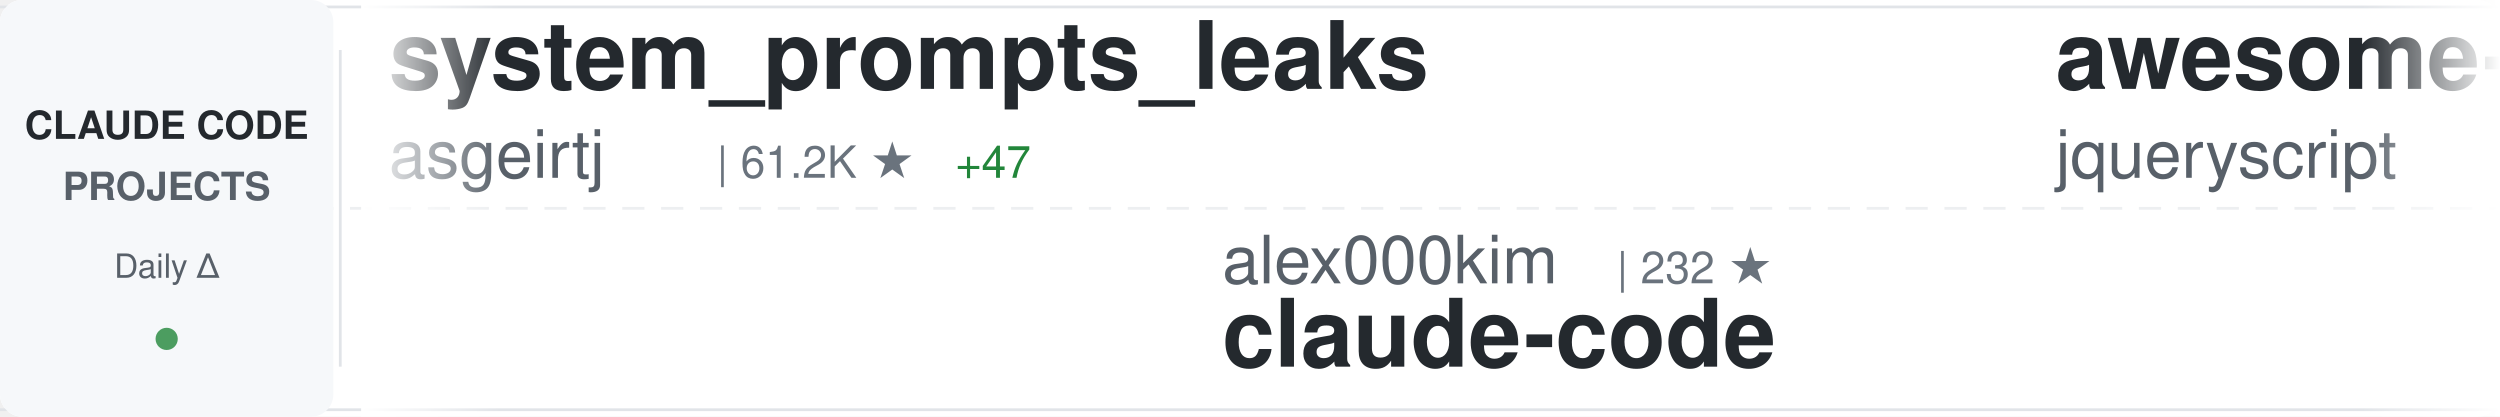
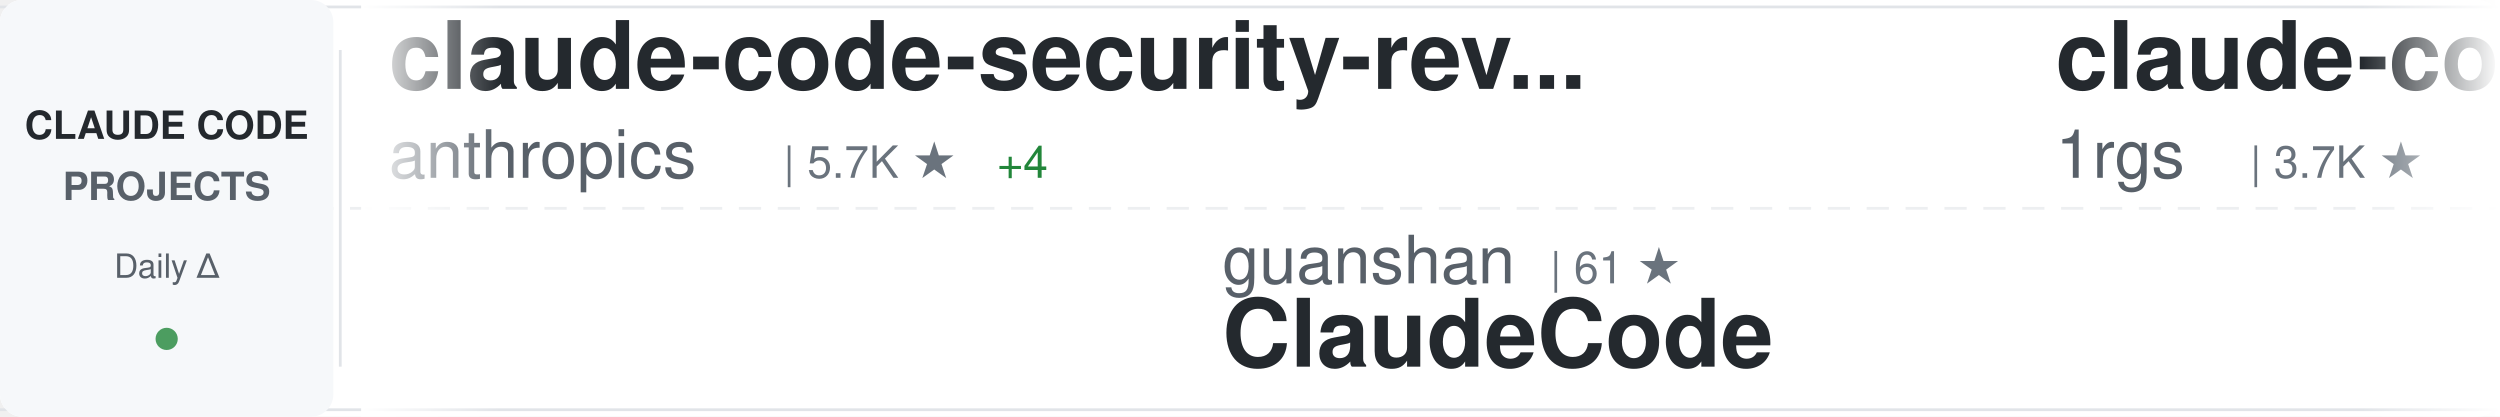
<svg xmlns="http://www.w3.org/2000/svg" width="900" height="150">
  <defs>
    <linearGradient id="awesomeLeftFade" x1="0%" y1="0%" x2="100%" y2="0%">
      <stop offset="0%" style="stop-color:#ffffff;stop-opacity:1" />
      <stop offset="100%" style="stop-color:#ffffff;stop-opacity:0" />
    </linearGradient>
    <linearGradient id="awesomeRightFade" x1="0%" y1="0%" x2="100%" y2="0%">
      <stop offset="0%" style="stop-color:#ffffff;stop-opacity:0" />
      <stop offset="100%" style="stop-color:#ffffff;stop-opacity:1" />
    </linearGradient>
  </defs>
  <rect width="900" height="150" fill="#ffffff" rx="8" />
  <rect x="0" y="2" width="900" height="1" fill="#e1e4e8" />
  <rect x="0" y="147" width="900" height="1" fill="#e1e4e8" />
  <line x1="0" y1="75" x2="900" y2="75" stroke="#e1e4e8" stroke-width="1" stroke-dasharray="8 6" opacity="0.6" />
  <rect x="0" y="0" width="120" height="150" fill="#f6f8fa" rx="8" />
  <text x="60" y="50" font-family="-apple-system, BlinkMacSystemFont, 'Segoe UI', Helvetica, Arial, sans-serif" font-size="14" font-weight="600" fill="#24292e" text-anchor="middle">CLAUDE CODE</text>
  <text x="60" y="72" font-family="-apple-system, BlinkMacSystemFont, 'Segoe UI', Helvetica, Arial, sans-serif" font-size="14" font-weight="600" fill="#586069" text-anchor="middle">PROJECTS</text>
  <text x="60" y="100" font-family="-apple-system, BlinkMacSystemFont, 'Segoe UI', Helvetica, Arial, sans-serif" font-size="12" font-weight="500" fill="#586069" text-anchor="middle">Daily Δ</text>
  <circle cx="60" cy="122" r="4" fill="#22863a" opacity="0.8" />
  <rect x="122" y="18" width="1" height="114" fill="#e1e4e8" />
  <clipPath id="awesomeTickerClip">
    <rect x="130" y="0" width="770" height="150" />
  </clipPath>
  <g clip-path="url(#awesomeTickerClip)">
    <g id="awesomeTickerItems">
      <animateTransform attributeName="transform" attributeType="XML" type="translate" from="0 0" to="-3000 0" dur="54s" repeatCount="indefinite" />
      <g transform="translate(0, 0)">
-         <text x="140" y="32" font-family="-apple-system, BlinkMacSystemFont, 'Segoe UI', Helvetica, Arial, sans-serif" font-size="34" font-weight="600" fill="#24292e">system_prompts_leaks</text>
-         <text x="140" y="64" font-family="-apple-system, BlinkMacSystemFont, 'Segoe UI', Helvetica, Arial, sans-serif" font-size="24" font-weight="400" fill="#586069">asgeirtj</text>
-         <text x="258" y="64" font-family="-apple-system, BlinkMacSystemFont, 'Segoe UI', Helvetica, Arial, sans-serif" font-size="16" font-weight="500" fill="#6a737d">| 61.2K ★</text>
-         <text x="344" y="64" font-family="-apple-system, BlinkMacSystemFont, 'Segoe UI', Helvetica, Arial, sans-serif" font-size="16" font-weight="500" fill="#22863a"> +47</text>
+         <text x="140" y="32" font-family="-apple-system, BlinkMacSystemFont, 'Segoe UI', Helvetica, Arial, sans-serif" font-size="34" font-weight="600" fill="#24292e">claude-code-security-rev...</text>
+         <text x="140" y="64" font-family="-apple-system, BlinkMacSystemFont, 'Segoe UI', Helvetica, Arial, sans-serif" font-size="24" font-weight="400" fill="#586069">anthropics</text>
+         <text x="282" y="64" font-family="-apple-system, BlinkMacSystemFont, 'Segoe UI', Helvetica, Arial, sans-serif" font-size="16" font-weight="500" fill="#6a737d">| 5.7K ★</text>
+         <text x="359" y="64" font-family="-apple-system, BlinkMacSystemFont, 'Segoe UI', Helvetica, Arial, sans-serif" font-size="16" font-weight="500" fill="#22863a"> +4</text>
      </g>
      <g transform="translate(300, 0)">
-         <text x="140" y="102" font-family="-apple-system, BlinkMacSystemFont, 'Segoe UI', Helvetica, Arial, sans-serif" font-size="24" font-weight="400" fill="#586069">alex000kim</text>
-         <text x="282" y="102" font-family="-apple-system, BlinkMacSystemFont, 'Segoe UI', Helvetica, Arial, sans-serif" font-size="16" font-weight="500" fill="#6a737d">| 232 ★</text>
-         <text x="140" y="132" font-family="-apple-system, BlinkMacSystemFont, 'Segoe UI', Helvetica, Arial, sans-serif" font-size="34" font-weight="600" fill="#24292e">claude-code</text>
+         <text x="140" y="102" font-family="-apple-system, BlinkMacSystemFont, 'Segoe UI', Helvetica, Arial, sans-serif" font-size="24" font-weight="400" fill="#586069">guanshan</text>
+         <text x="258" y="102" font-family="-apple-system, BlinkMacSystemFont, 'Segoe UI', Helvetica, Arial, sans-serif" font-size="16" font-weight="500" fill="#6a737d">| 61 ★</text>
+         <text x="140" y="132" font-family="-apple-system, BlinkMacSystemFont, 'Segoe UI', Helvetica, Arial, sans-serif" font-size="34" font-weight="600" fill="#24292e">ClaudeCode</text>
      </g>
      <g transform="translate(600, 0)">
-         <text x="140" y="32" font-family="-apple-system, BlinkMacSystemFont, 'Segoe UI', Helvetica, Arial, sans-serif" font-size="34" font-weight="600" fill="#24292e">awesome-claude-code</text>
-         <text x="140" y="64" font-family="-apple-system, BlinkMacSystemFont, 'Segoe UI', Helvetica, Arial, sans-serif" font-size="24" font-weight="400" fill="#586069">jqueryscript</text>
-         <text x="306" y="64" font-family="-apple-system, BlinkMacSystemFont, 'Segoe UI', Helvetica, Arial, sans-serif" font-size="16" font-weight="500" fill="#6a737d">| 483 ★</text>
+         <text x="140" y="32" font-family="-apple-system, BlinkMacSystemFont, 'Segoe UI', Helvetica, Arial, sans-serif" font-size="34" font-weight="600" fill="#24292e">claude-code-proxy</text>
+         <text x="140" y="64" font-family="-apple-system, BlinkMacSystemFont, 'Segoe UI', Helvetica, Arial, sans-serif" font-size="24" font-weight="400" fill="#586069">1rgs</text>
+         <text x="210" y="64" font-family="-apple-system, BlinkMacSystemFont, 'Segoe UI', Helvetica, Arial, sans-serif" font-size="16" font-weight="500" fill="#6a737d">| 3.7K ★</text>
      </g>
      <g transform="translate(900, 0)">
-         <text x="140" y="102" font-family="-apple-system, BlinkMacSystemFont, 'Segoe UI', Helvetica, Arial, sans-serif" font-size="24" font-weight="400" fill="#586069">alejandrobalderas</text>
-         <text x="366" y="102" font-family="-apple-system, BlinkMacSystemFont, 'Segoe UI', Helvetica, Arial, sans-serif" font-size="16" font-weight="500" fill="#6a737d">| 2.7K ★</text>
-         <text x="140" y="132" font-family="-apple-system, BlinkMacSystemFont, 'Segoe UI', Helvetica, Arial, sans-serif" font-size="34" font-weight="600" fill="#24292e">claude-code-from-source</text>
+         <text x="140" y="102" font-family="-apple-system, BlinkMacSystemFont, 'Segoe UI', Helvetica, Arial, sans-serif" font-size="24" font-weight="400" fill="#586069">lorryjovens-hub</text>
+         <text x="342" y="102" font-family="-apple-system, BlinkMacSystemFont, 'Segoe UI', Helvetica, Arial, sans-serif" font-size="16" font-weight="500" fill="#6a737d">| 1.7K ★</text>
+         <text x="419" y="102" font-family="-apple-system, BlinkMacSystemFont, 'Segoe UI', Helvetica, Arial, sans-serif" font-size="16" font-weight="500" fill="#cb2431"> -2</text>
+         <text x="140" y="132" font-family="-apple-system, BlinkMacSystemFont, 'Segoe UI', Helvetica, Arial, sans-serif" font-size="34" font-weight="600" fill="#24292e">claude-code-rust</text>
      </g>
      <g transform="translate(1200, 0)">
-         <text x="140" y="32" font-family="-apple-system, BlinkMacSystemFont, 'Segoe UI', Helvetica, Arial, sans-serif" font-size="34" font-weight="600" fill="#24292e">Open-ClaudeCode</text>
-         <text x="140" y="64" font-family="-apple-system, BlinkMacSystemFont, 'Segoe UI', Helvetica, Arial, sans-serif" font-size="24" font-weight="400" fill="#586069">LING71671</text>
-         <text x="270" y="64" font-family="-apple-system, BlinkMacSystemFont, 'Segoe UI', Helvetica, Arial, sans-serif" font-size="16" font-weight="500" fill="#6a737d">| 929 ★</text>
+         <text x="140" y="32" font-family="-apple-system, BlinkMacSystemFont, 'Segoe UI', Helvetica, Arial, sans-serif" font-size="34" font-weight="600" fill="#24292e">claude-code</text>
+         <text x="140" y="64" font-family="-apple-system, BlinkMacSystemFont, 'Segoe UI', Helvetica, Arial, sans-serif" font-size="24" font-weight="400" fill="#586069">anthropics</text>
+         <text x="282" y="64" font-family="-apple-system, BlinkMacSystemFont, 'Segoe UI', Helvetica, Arial, sans-serif" font-size="16" font-weight="500" fill="#6a737d">| 139.5K ★</text>
+         <text x="377" y="64" font-family="-apple-system, BlinkMacSystemFont, 'Segoe UI', Helvetica, Arial, sans-serif" font-size="16" font-weight="500" fill="#22863a"> +38</text>
      </g>
      <g transform="translate(1500, 0)">
-         <text x="140" y="102" font-family="-apple-system, BlinkMacSystemFont, 'Segoe UI', Helvetica, Arial, sans-serif" font-size="24" font-weight="400" fill="#586069">tanbiralam</text>
-         <text x="282" y="102" font-family="-apple-system, BlinkMacSystemFont, 'Segoe UI', Helvetica, Arial, sans-serif" font-size="16" font-weight="500" fill="#6a737d">| 2.1K ★</text>
-         <text x="359" y="102" font-family="-apple-system, BlinkMacSystemFont, 'Segoe UI', Helvetica, Arial, sans-serif" font-size="16" font-weight="500" fill="#22863a"> +1</text>
+         <text x="140" y="102" font-family="-apple-system, BlinkMacSystemFont, 'Segoe UI', Helvetica, Arial, sans-serif" font-size="24" font-weight="400" fill="#586069">mehmoodosman</text>
+         <text x="306" y="102" font-family="-apple-system, BlinkMacSystemFont, 'Segoe UI', Helvetica, Arial, sans-serif" font-size="16" font-weight="500" fill="#6a737d">| 172 ★</text>
        <text x="140" y="132" font-family="-apple-system, BlinkMacSystemFont, 'Segoe UI', Helvetica, Arial, sans-serif" font-size="34" font-weight="600" fill="#24292e">claude-code</text>
      </g>
      <g transform="translate(1800, 0)">
-         <text x="140" y="32" font-family="-apple-system, BlinkMacSystemFont, 'Segoe UI', Helvetica, Arial, sans-serif" font-size="34" font-weight="600" fill="#24292e">claude-code-rev</text>
-         <text x="140" y="64" font-family="-apple-system, BlinkMacSystemFont, 'Segoe UI', Helvetica, Arial, sans-serif" font-size="24" font-weight="400" fill="#586069">oboard</text>
-         <text x="234" y="64" font-family="-apple-system, BlinkMacSystemFont, 'Segoe UI', Helvetica, Arial, sans-serif" font-size="16" font-weight="500" fill="#6a737d">| 3.3K ★</text>
+         <text x="140" y="32" font-family="-apple-system, BlinkMacSystemFont, 'Segoe UI', Helvetica, Arial, sans-serif" font-size="34" font-weight="600" fill="#24292e">claude-code</text>
+         <text x="140" y="64" font-family="-apple-system, BlinkMacSystemFont, 'Segoe UI', Helvetica, Arial, sans-serif" font-size="24" font-weight="400" fill="#586069">Tinkeringg-Lab</text>
+         <text x="330" y="64" font-family="-apple-system, BlinkMacSystemFont, 'Segoe UI', Helvetica, Arial, sans-serif" font-size="16" font-weight="500" fill="#6a737d">| 211 ★</text>
+       </g>
+       <g transform="translate(2100, 0)">
+         <text x="140" y="102" font-family="-apple-system, BlinkMacSystemFont, 'Segoe UI', Helvetica, Arial, sans-serif" font-size="24" font-weight="400" fill="#586069">Alishahryar1</text>
+         <text x="306" y="102" font-family="-apple-system, BlinkMacSystemFont, 'Segoe UI', Helvetica, Arial, sans-serif" font-size="16" font-weight="500" fill="#6a737d">| 42.9K ★</text>
+         <text x="392" y="102" font-family="-apple-system, BlinkMacSystemFont, 'Segoe UI', Helvetica, Arial, sans-serif" font-size="16" font-weight="500" fill="#22863a"> +28</text>
+         <text x="140" y="132" font-family="-apple-system, BlinkMacSystemFont, 'Segoe UI', Helvetica, Arial, sans-serif" font-size="34" font-weight="600" fill="#24292e">free-claude-code</text>
+       </g>
+       <g transform="translate(2400, 0)">
+         <text x="140" y="32" font-family="-apple-system, BlinkMacSystemFont, 'Segoe UI', Helvetica, Arial, sans-serif" font-size="34" font-weight="600" fill="#24292e">claude-code-hooks-master...</text>
+         <text x="140" y="64" font-family="-apple-system, BlinkMacSystemFont, 'Segoe UI', Helvetica, Arial, sans-serif" font-size="24" font-weight="400" fill="#586069">disler</text>
+         <text x="234" y="64" font-family="-apple-system, BlinkMacSystemFont, 'Segoe UI', Helvetica, Arial, sans-serif" font-size="16" font-weight="500" fill="#6a737d">| 3.9K ★</text>
        <text x="311" y="64" font-family="-apple-system, BlinkMacSystemFont, 'Segoe UI', Helvetica, Arial, sans-serif" font-size="16" font-weight="500" fill="#22863a"> +1</text>
      </g>
-       <g transform="translate(2100, 0)">
-         <text x="140" y="102" font-family="-apple-system, BlinkMacSystemFont, 'Segoe UI', Helvetica, Arial, sans-serif" font-size="24" font-weight="400" fill="#586069">Donchitos</text>
-         <text x="270" y="102" font-family="-apple-system, BlinkMacSystemFont, 'Segoe UI', Helvetica, Arial, sans-serif" font-size="16" font-weight="500" fill="#6a737d">| 23.5K ★</text>
-         <text x="356" y="102" font-family="-apple-system, BlinkMacSystemFont, 'Segoe UI', Helvetica, Arial, sans-serif" font-size="16" font-weight="500" fill="#22863a"> +18</text>
-         <text x="140" y="132" font-family="-apple-system, BlinkMacSystemFont, 'Segoe UI', Helvetica, Arial, sans-serif" font-size="34" font-weight="600" fill="#24292e">Claude-Code-Game-Studios</text>
-       </g>
-       <g transform="translate(2400, 0)">
-         <text x="140" y="32" font-family="-apple-system, BlinkMacSystemFont, 'Segoe UI', Helvetica, Arial, sans-serif" font-size="34" font-weight="600" fill="#24292e">claude-code</text>
-         <text x="140" y="64" font-family="-apple-system, BlinkMacSystemFont, 'Segoe UI', Helvetica, Arial, sans-serif" font-size="24" font-weight="400" fill="#586069">freestylefly</text>
-         <text x="306" y="64" font-family="-apple-system, BlinkMacSystemFont, 'Segoe UI', Helvetica, Arial, sans-serif" font-size="16" font-weight="500" fill="#6a737d">| 128 ★</text>
-       </g>
      <g transform="translate(2700, 0)">
-         <text x="140" y="102" font-family="-apple-system, BlinkMacSystemFont, 'Segoe UI', Helvetica, Arial, sans-serif" font-size="24" font-weight="400" fill="#586069">lintsinghua</text>
-         <text x="294" y="102" font-family="-apple-system, BlinkMacSystemFont, 'Segoe UI', Helvetica, Arial, sans-serif" font-size="16" font-weight="500" fill="#6a737d">| 4.0K ★</text>
-         <text x="371" y="102" font-family="-apple-system, BlinkMacSystemFont, 'Segoe UI', Helvetica, Arial, sans-serif" font-size="16" font-weight="500" fill="#22863a"> +4</text>
-         <text x="140" y="132" font-family="-apple-system, BlinkMacSystemFont, 'Segoe UI', Helvetica, Arial, sans-serif" font-size="34" font-weight="600" fill="#24292e">claude-code-book</text>
+         <text x="140" y="102" font-family="-apple-system, BlinkMacSystemFont, 'Segoe UI', Helvetica, Arial, sans-serif" font-size="24" font-weight="400" fill="#586069">shareAI-lab</text>
+         <text x="294" y="102" font-family="-apple-system, BlinkMacSystemFont, 'Segoe UI', Helvetica, Arial, sans-serif" font-size="16" font-weight="500" fill="#6a737d">| 72.6K ★</text>
+         <text x="380" y="102" font-family="-apple-system, BlinkMacSystemFont, 'Segoe UI', Helvetica, Arial, sans-serif" font-size="16" font-weight="500" fill="#22863a"> +45</text>
+         <text x="140" y="132" font-family="-apple-system, BlinkMacSystemFont, 'Segoe UI', Helvetica, Arial, sans-serif" font-size="34" font-weight="600" fill="#24292e">learn-claude-code</text>
      </g>
      <g transform="translate(3000, 0)">
-         <text x="140" y="32" font-family="-apple-system, BlinkMacSystemFont, 'Segoe UI', Helvetica, Arial, sans-serif" font-size="34" font-weight="600" fill="#24292e">system_prompts_leaks</text>
-         <text x="140" y="64" font-family="-apple-system, BlinkMacSystemFont, 'Segoe UI', Helvetica, Arial, sans-serif" font-size="24" font-weight="400" fill="#586069">asgeirtj</text>
-         <text x="258" y="64" font-family="-apple-system, BlinkMacSystemFont, 'Segoe UI', Helvetica, Arial, sans-serif" font-size="16" font-weight="500" fill="#6a737d">| 61.2K ★</text>
-         <text x="344" y="64" font-family="-apple-system, BlinkMacSystemFont, 'Segoe UI', Helvetica, Arial, sans-serif" font-size="16" font-weight="500" fill="#22863a"> +47</text>
+         <text x="140" y="32" font-family="-apple-system, BlinkMacSystemFont, 'Segoe UI', Helvetica, Arial, sans-serif" font-size="34" font-weight="600" fill="#24292e">claude-code-security-rev...</text>
+         <text x="140" y="64" font-family="-apple-system, BlinkMacSystemFont, 'Segoe UI', Helvetica, Arial, sans-serif" font-size="24" font-weight="400" fill="#586069">anthropics</text>
+         <text x="282" y="64" font-family="-apple-system, BlinkMacSystemFont, 'Segoe UI', Helvetica, Arial, sans-serif" font-size="16" font-weight="500" fill="#6a737d">| 5.7K ★</text>
+         <text x="359" y="64" font-family="-apple-system, BlinkMacSystemFont, 'Segoe UI', Helvetica, Arial, sans-serif" font-size="16" font-weight="500" fill="#22863a"> +4</text>
      </g>
      <g transform="translate(3300, 0)">
-         <text x="140" y="102" font-family="-apple-system, BlinkMacSystemFont, 'Segoe UI', Helvetica, Arial, sans-serif" font-size="24" font-weight="400" fill="#586069">alex000kim</text>
-         <text x="282" y="102" font-family="-apple-system, BlinkMacSystemFont, 'Segoe UI', Helvetica, Arial, sans-serif" font-size="16" font-weight="500" fill="#6a737d">| 232 ★</text>
-         <text x="140" y="132" font-family="-apple-system, BlinkMacSystemFont, 'Segoe UI', Helvetica, Arial, sans-serif" font-size="34" font-weight="600" fill="#24292e">claude-code</text>
+         <text x="140" y="102" font-family="-apple-system, BlinkMacSystemFont, 'Segoe UI', Helvetica, Arial, sans-serif" font-size="24" font-weight="400" fill="#586069">guanshan</text>
+         <text x="258" y="102" font-family="-apple-system, BlinkMacSystemFont, 'Segoe UI', Helvetica, Arial, sans-serif" font-size="16" font-weight="500" fill="#6a737d">| 61 ★</text>
+         <text x="140" y="132" font-family="-apple-system, BlinkMacSystemFont, 'Segoe UI', Helvetica, Arial, sans-serif" font-size="34" font-weight="600" fill="#24292e">ClaudeCode</text>
      </g>
      <g transform="translate(3600, 0)">
-         <text x="140" y="32" font-family="-apple-system, BlinkMacSystemFont, 'Segoe UI', Helvetica, Arial, sans-serif" font-size="34" font-weight="600" fill="#24292e">awesome-claude-code</text>
-         <text x="140" y="64" font-family="-apple-system, BlinkMacSystemFont, 'Segoe UI', Helvetica, Arial, sans-serif" font-size="24" font-weight="400" fill="#586069">jqueryscript</text>
-         <text x="306" y="64" font-family="-apple-system, BlinkMacSystemFont, 'Segoe UI', Helvetica, Arial, sans-serif" font-size="16" font-weight="500" fill="#6a737d">| 483 ★</text>
+         <text x="140" y="32" font-family="-apple-system, BlinkMacSystemFont, 'Segoe UI', Helvetica, Arial, sans-serif" font-size="34" font-weight="600" fill="#24292e">claude-code-proxy</text>
+         <text x="140" y="64" font-family="-apple-system, BlinkMacSystemFont, 'Segoe UI', Helvetica, Arial, sans-serif" font-size="24" font-weight="400" fill="#586069">1rgs</text>
+         <text x="210" y="64" font-family="-apple-system, BlinkMacSystemFont, 'Segoe UI', Helvetica, Arial, sans-serif" font-size="16" font-weight="500" fill="#6a737d">| 3.7K ★</text>
      </g>
      <g transform="translate(3900, 0)">
-         <text x="140" y="102" font-family="-apple-system, BlinkMacSystemFont, 'Segoe UI', Helvetica, Arial, sans-serif" font-size="24" font-weight="400" fill="#586069">alejandrobalderas</text>
-         <text x="366" y="102" font-family="-apple-system, BlinkMacSystemFont, 'Segoe UI', Helvetica, Arial, sans-serif" font-size="16" font-weight="500" fill="#6a737d">| 2.7K ★</text>
-         <text x="140" y="132" font-family="-apple-system, BlinkMacSystemFont, 'Segoe UI', Helvetica, Arial, sans-serif" font-size="34" font-weight="600" fill="#24292e">claude-code-from-source</text>
+         <text x="140" y="102" font-family="-apple-system, BlinkMacSystemFont, 'Segoe UI', Helvetica, Arial, sans-serif" font-size="24" font-weight="400" fill="#586069">lorryjovens-hub</text>
+         <text x="342" y="102" font-family="-apple-system, BlinkMacSystemFont, 'Segoe UI', Helvetica, Arial, sans-serif" font-size="16" font-weight="500" fill="#6a737d">| 1.7K ★</text>
+         <text x="419" y="102" font-family="-apple-system, BlinkMacSystemFont, 'Segoe UI', Helvetica, Arial, sans-serif" font-size="16" font-weight="500" fill="#cb2431"> -2</text>
+         <text x="140" y="132" font-family="-apple-system, BlinkMacSystemFont, 'Segoe UI', Helvetica, Arial, sans-serif" font-size="34" font-weight="600" fill="#24292e">claude-code-rust</text>
      </g>
    </g>
  </g>
  <rect x="130" y="0" width="50" height="150" fill="url(#awesomeLeftFade)" />
  <rect x="850" y="0" width="50" height="150" fill="url(#awesomeRightFade)" />
</svg>
